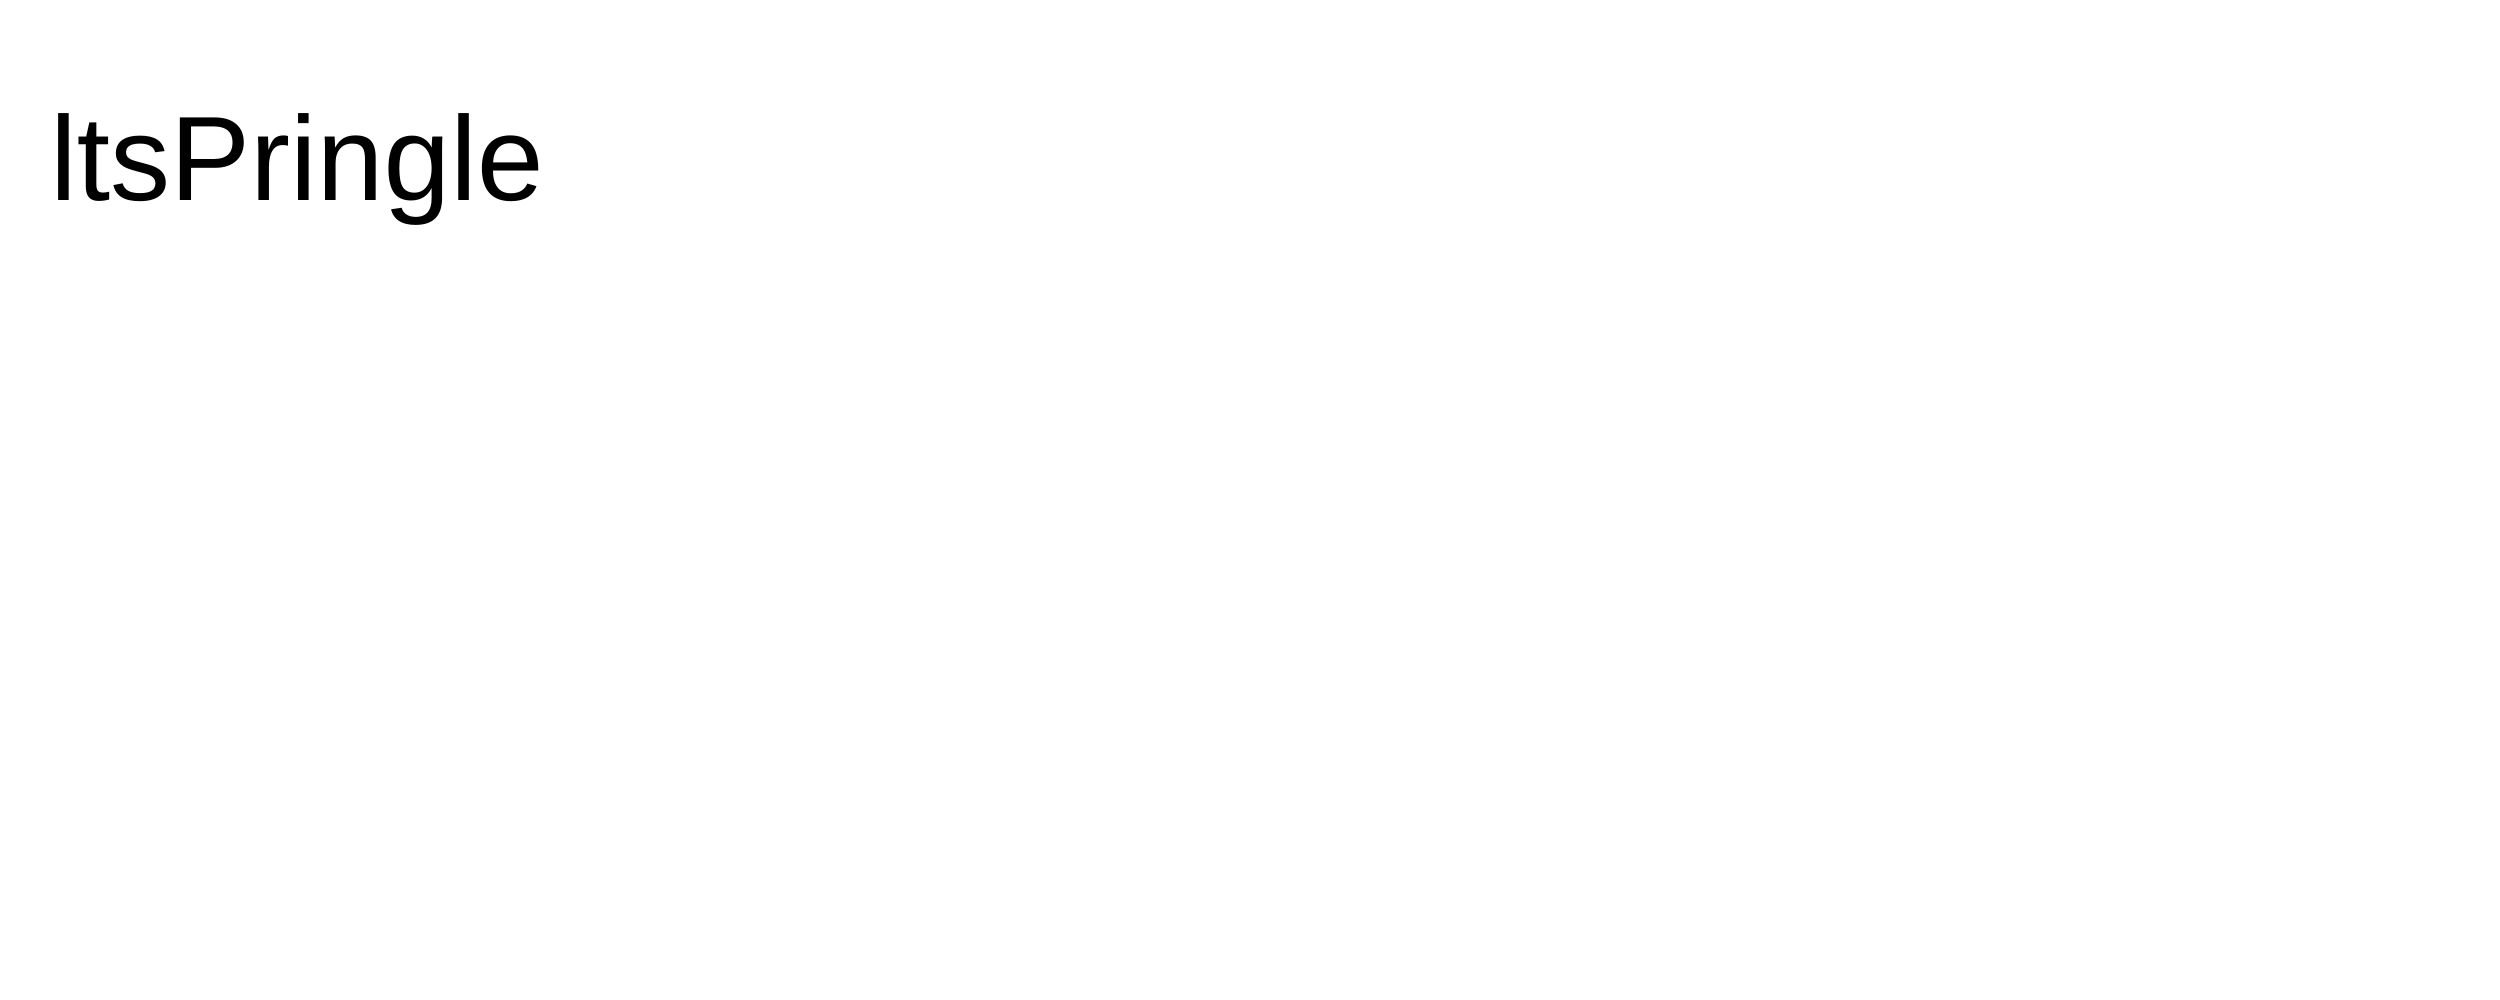
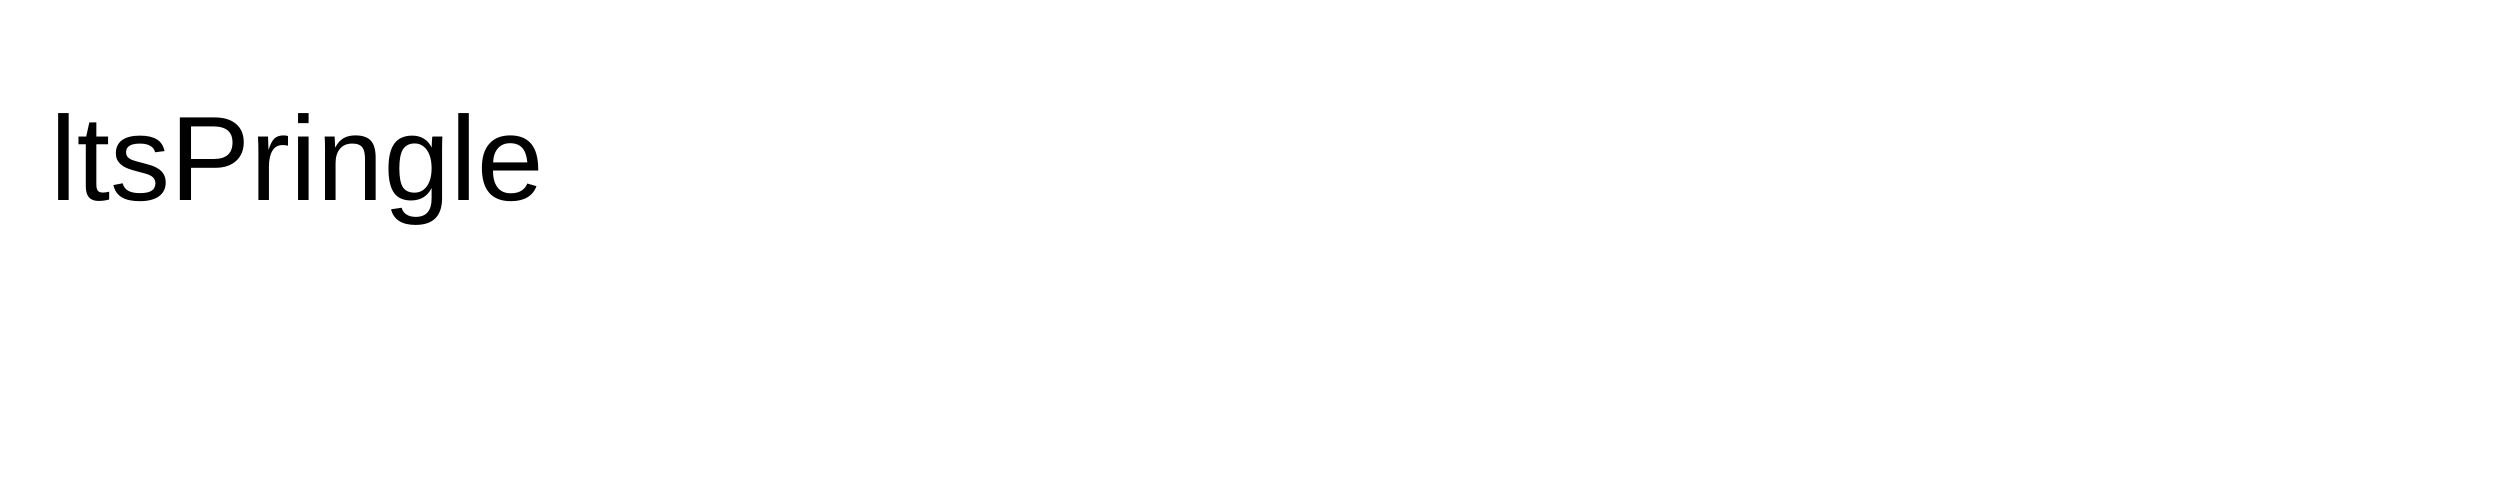
- <svg xmlns="http://www.w3.org/2000/svg" width="500" height="200">
+ <svg xmlns="http://www.w3.org/2000/svg" width="500" height="100">
  <text x="10" y="40" font-family="Arial" font-size="24" fill="black">ltsPringle</text>
</svg>
